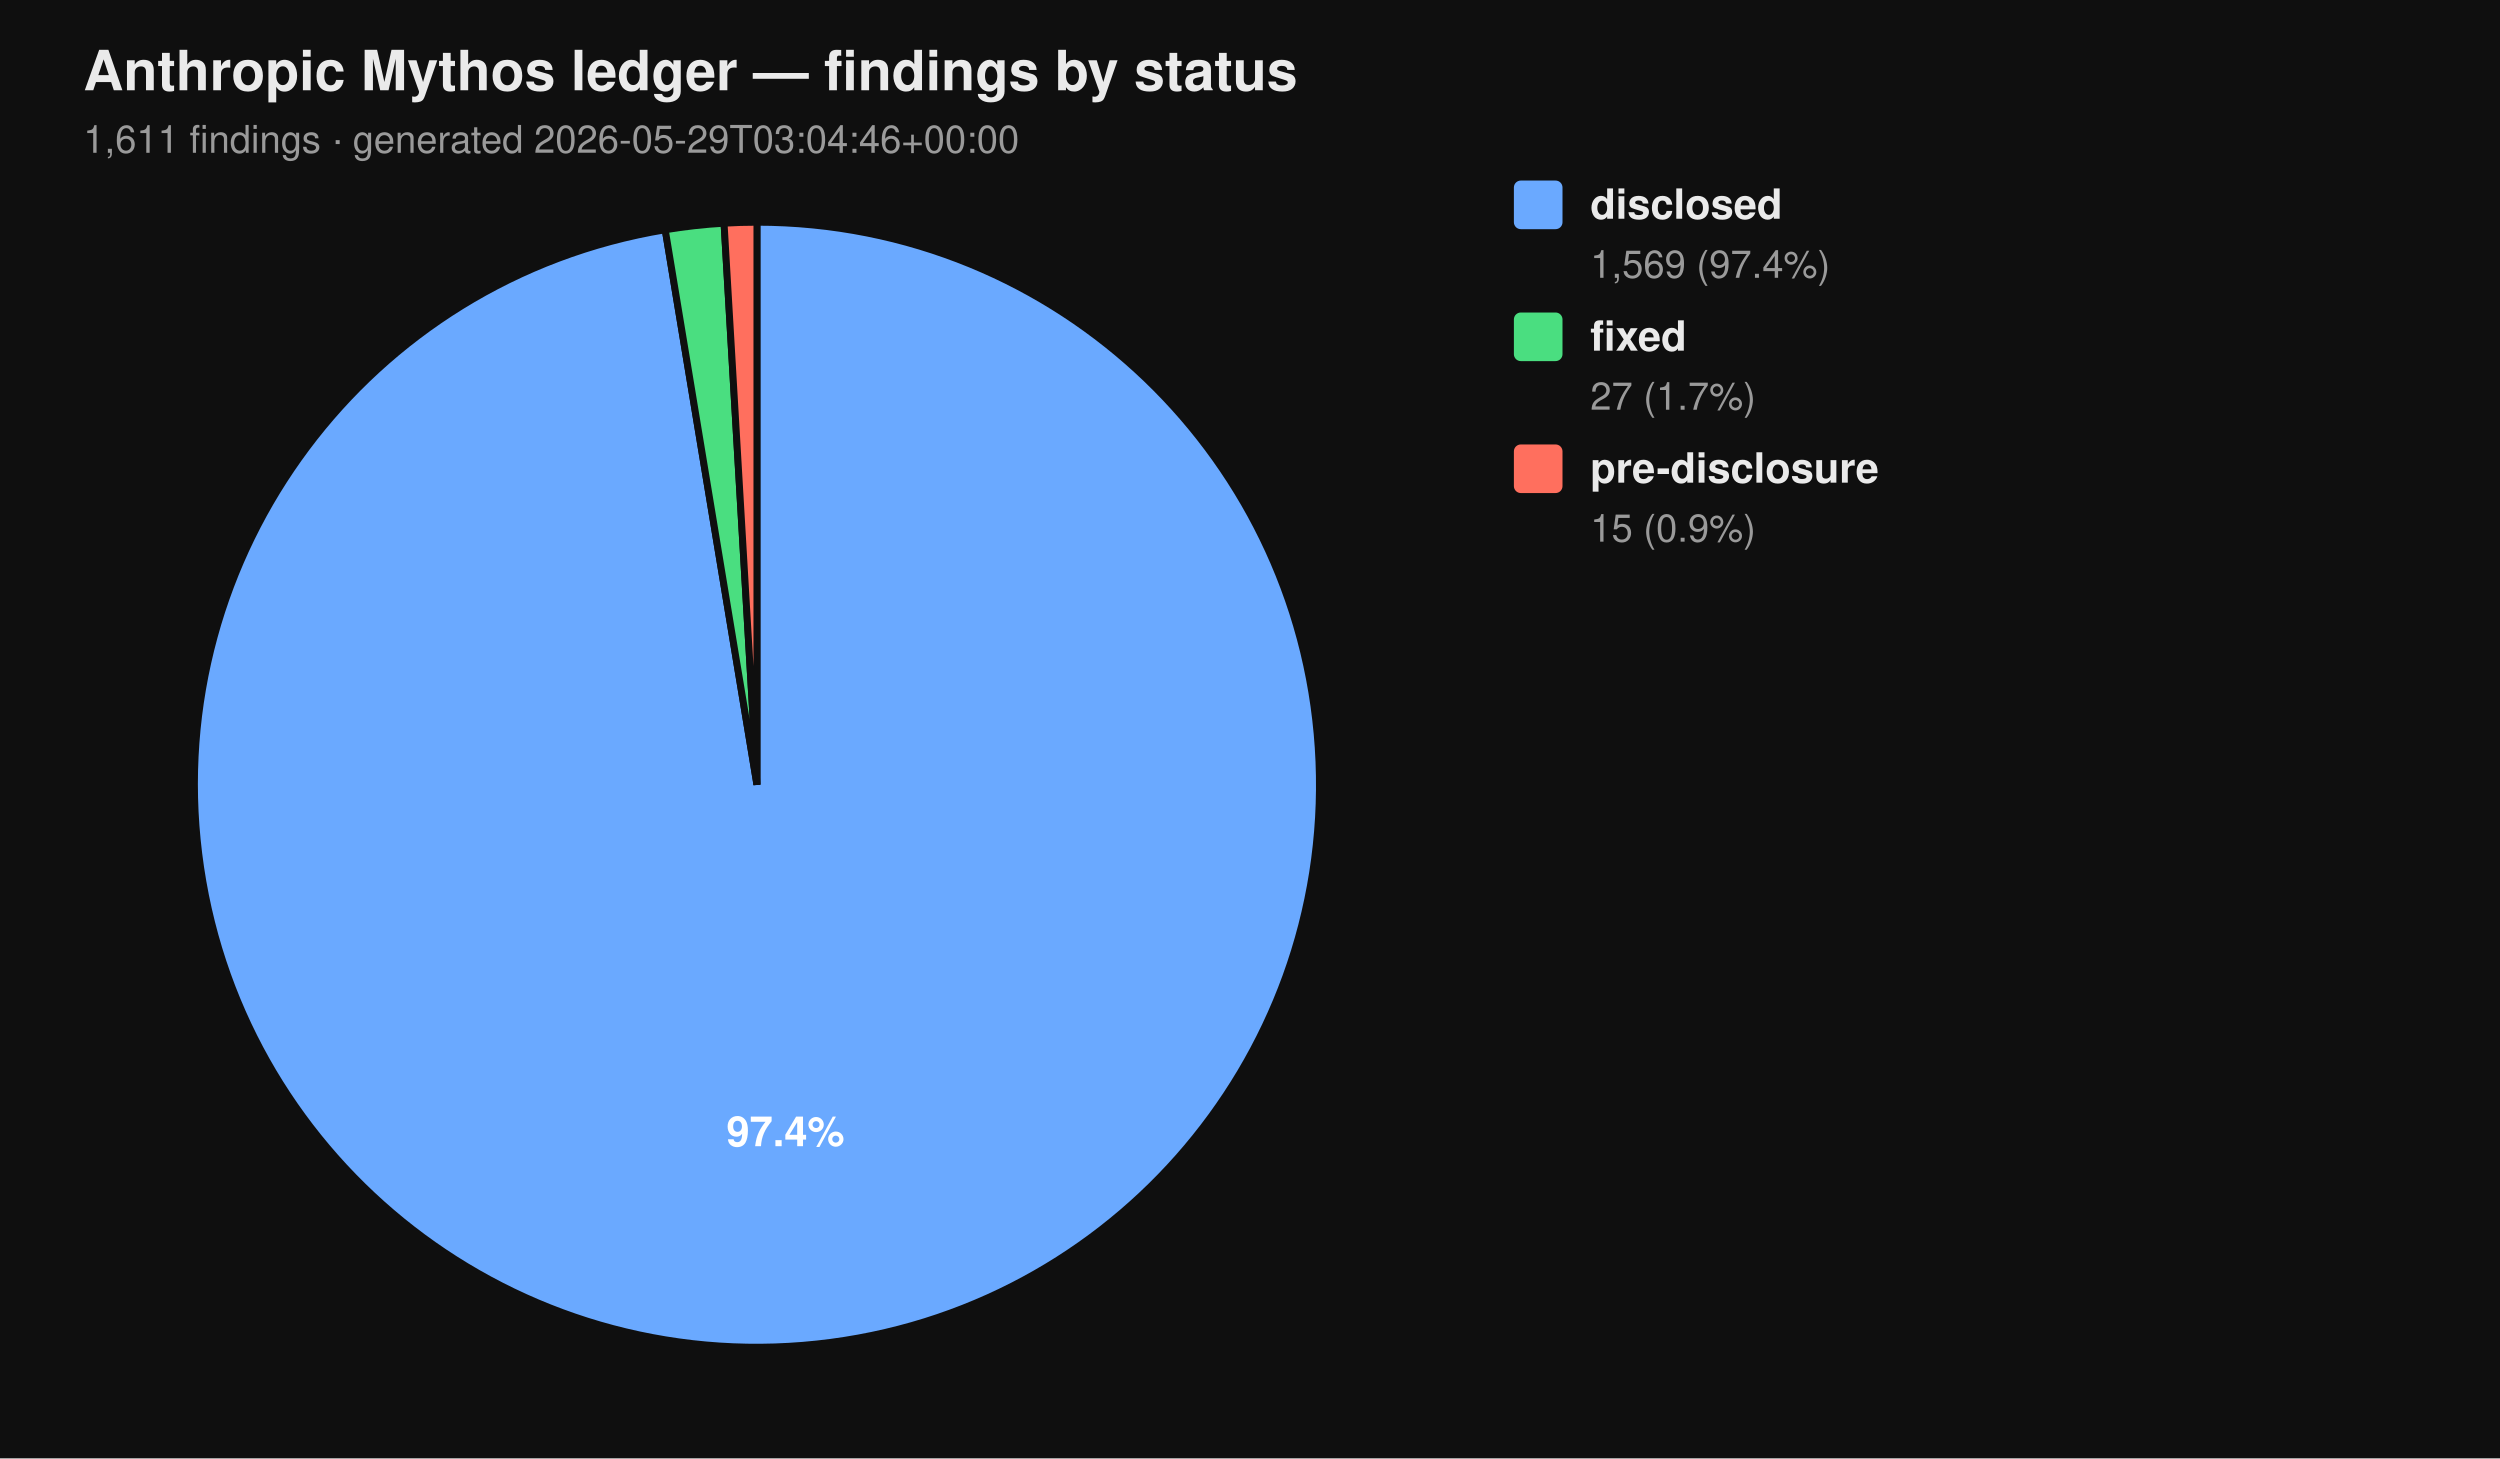
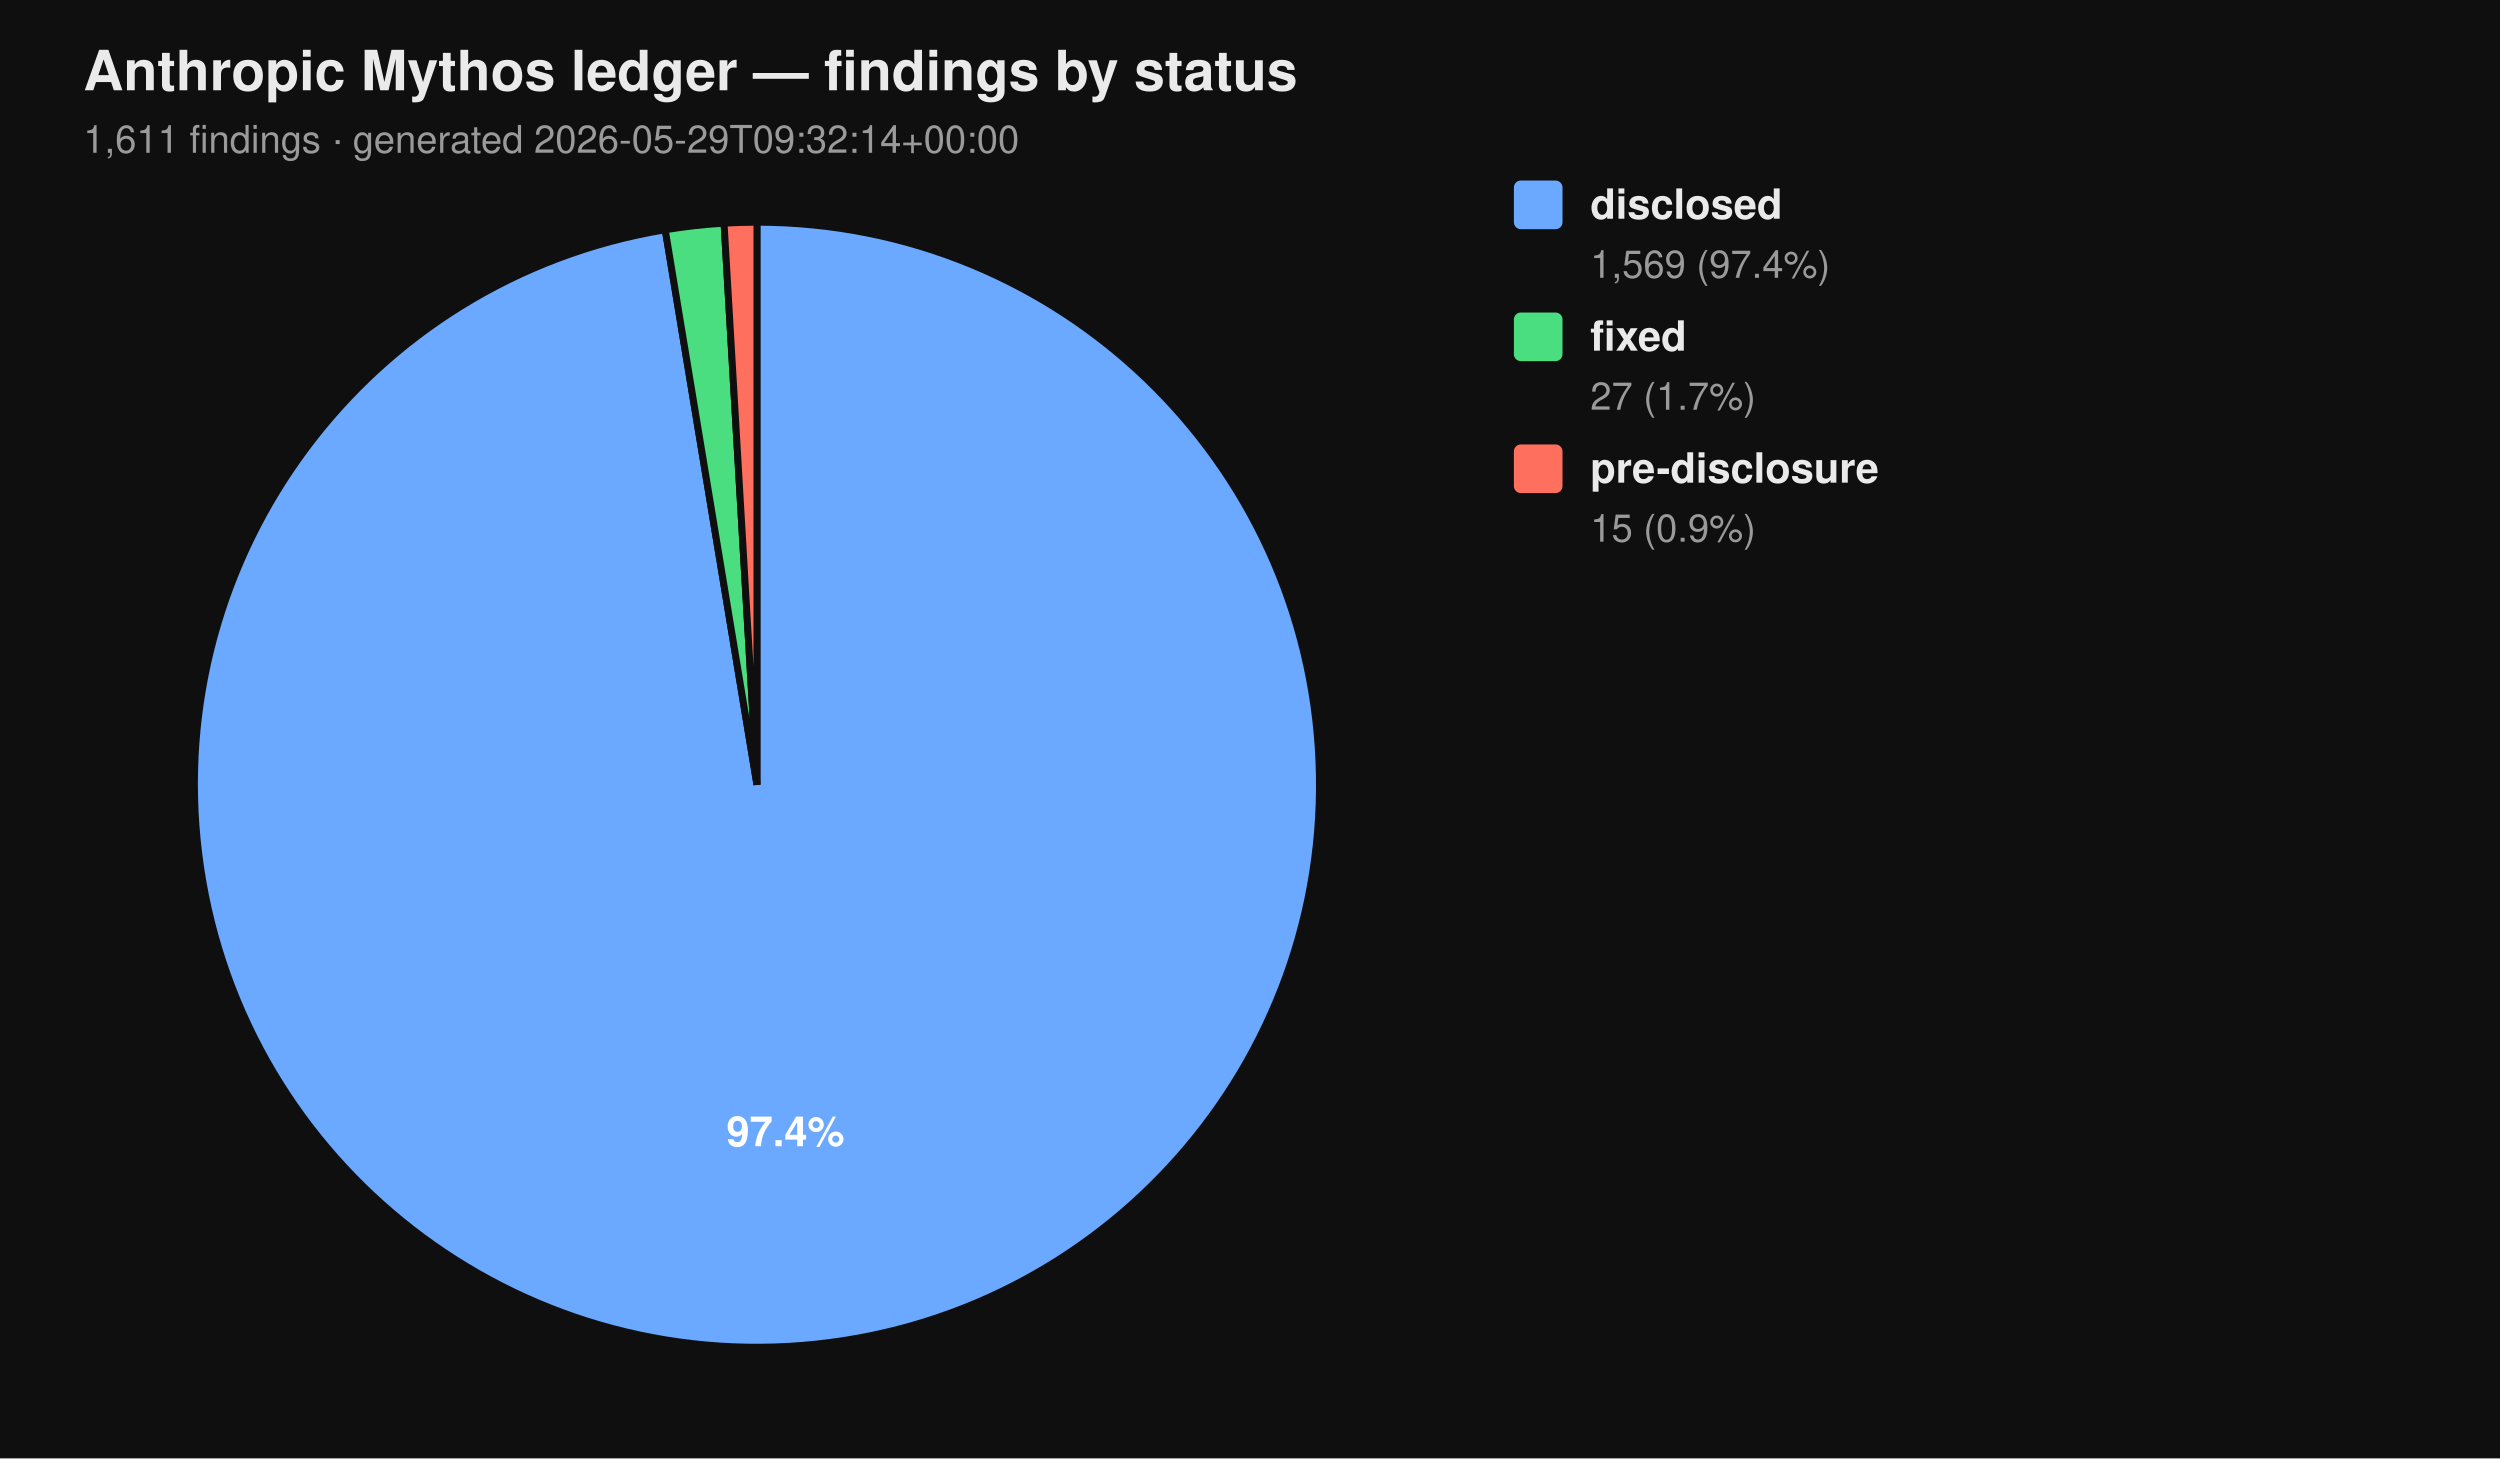
<svg xmlns="http://www.w3.org/2000/svg" viewBox="0 0 720 420" width="720" height="420" font-family="-apple-system, BlinkMacSystemFont, 'Segoe UI', Helvetica, Arial, sans-serif">
  <rect width="100%" height="100%" fill="#0f0f0f" />
  <text x="24" y="26" fill="#eaeaea" font-size="16" font-weight="700">Anthropic Mythos ledger — findings by status</text>
-   <text x="24" y="44" fill="#9a9a9a" font-size="11">1,611 findings  ·  generated 2026-05-29T03:04:46+00:00</text>
+   <text x="24" y="44" fill="#9a9a9a" font-size="11">1,611 findings  ·  generated 2026-05-29T09:32:14+00:00</text>
  <path d="M 218.00 226.00 L 218.00 64.00 A 162.00 162.00 0 1 1 191.58 66.17 Z" fill="#6aa9ff" stroke="#0f0f0f" stroke-width="2" />
  <path d="M 218.00 226.00 L 191.58 66.17 A 162.00 162.00 0 0 1 208.53 64.28 Z" fill="#4ade80" stroke="#0f0f0f" stroke-width="2" />
  <path d="M 218.00 226.00 L 208.53 64.28 A 162.00 162.00 0 0 1 218.00 64.00 Z" fill="#ff6f5e" stroke="#0f0f0f" stroke-width="2" />
  <text x="226.22" y="330.10" text-anchor="middle" fill="#ffffff" font-size="12" font-weight="700">97.4%</text>
  <rect x="436" y="52" width="14" height="14" rx="2" ry="2" fill="#6aa9ff" />
  <text x="458" y="63" fill="#eaeaea" font-size="12" font-weight="600">disclosed</text>
  <text x="458" y="80" fill="#9a9a9a" font-size="11">1,569 (97.4%)</text>
  <rect x="436" y="90" width="14" height="14" rx="2" ry="2" fill="#4ade80" />
  <text x="458" y="101" fill="#eaeaea" font-size="12" font-weight="600">fixed</text>
  <text x="458" y="118" fill="#9a9a9a" font-size="11">27 (1.7%)</text>
  <rect x="436" y="128" width="14" height="14" rx="2" ry="2" fill="#ff6f5e" />
  <text x="458" y="139" fill="#eaeaea" font-size="12" font-weight="600">pre-disclosure</text>
  <text x="458" y="156" fill="#9a9a9a" font-size="11">15 (0.9%)</text>
</svg>
